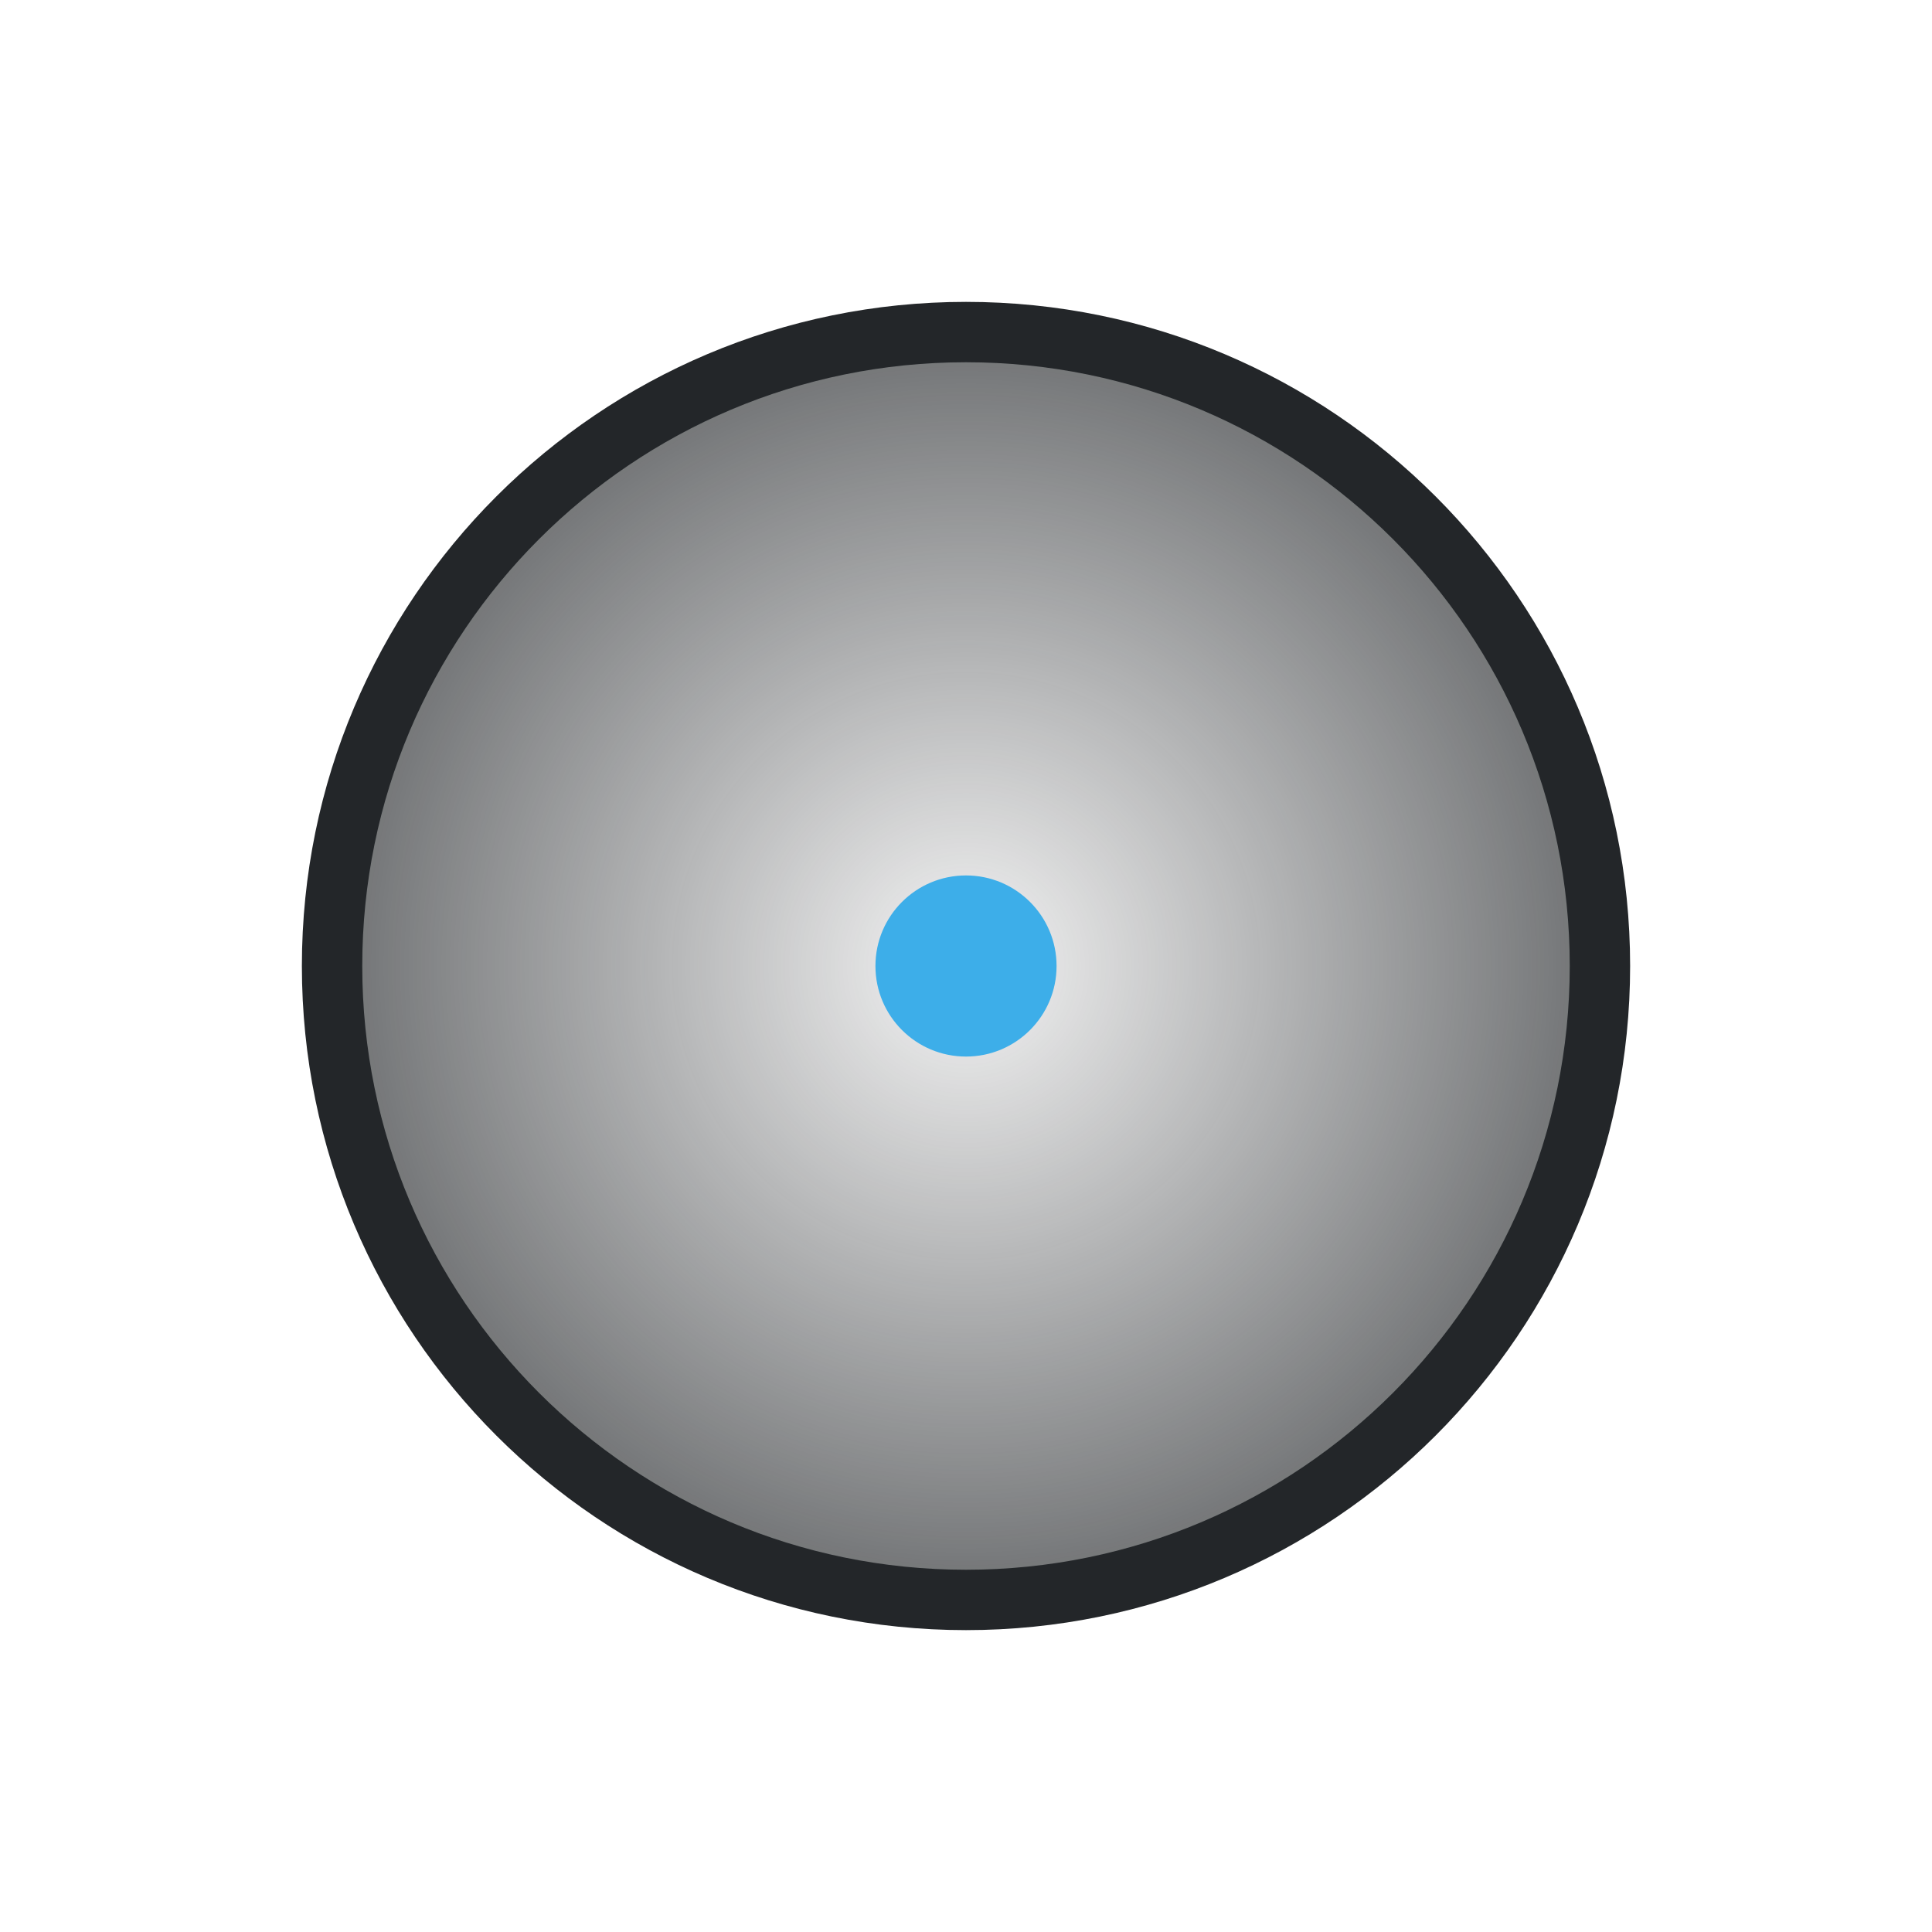
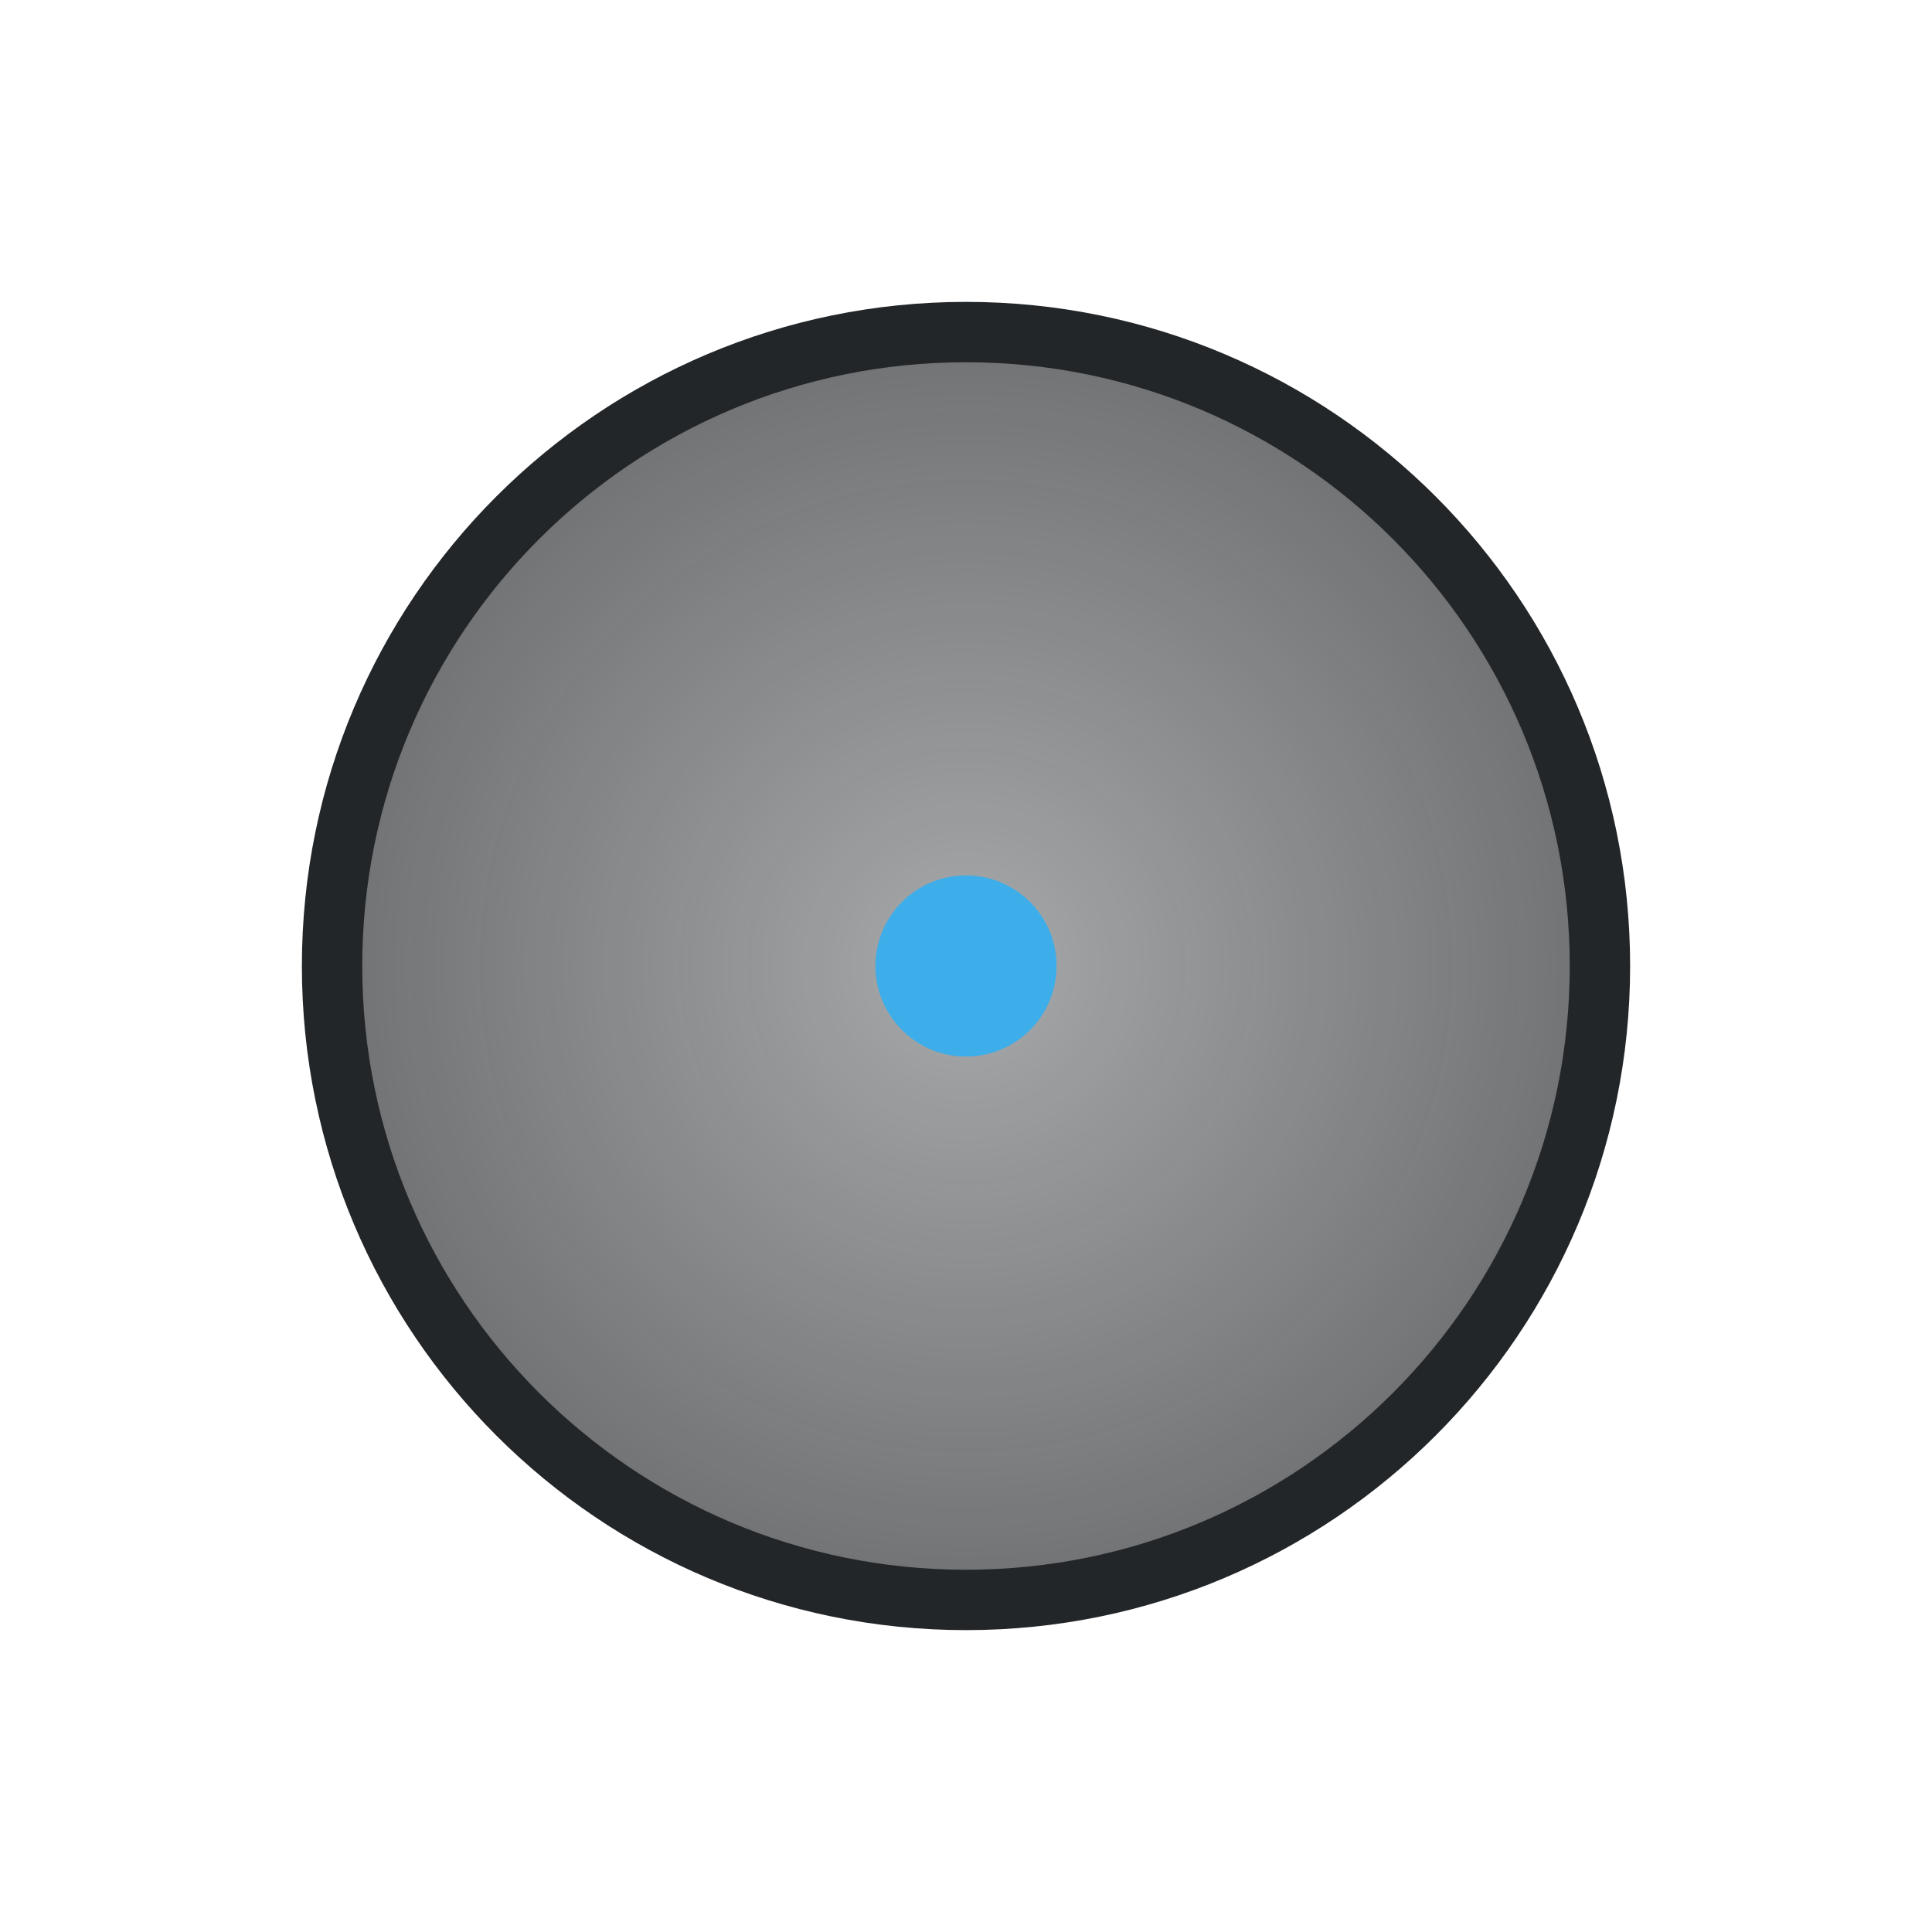
<svg xmlns="http://www.w3.org/2000/svg" width="32" height="32" viewBox="0 0 32 32">
  <defs>
    <style id="current-color-scheme">.ColorScheme-Text{color:#232629}.ColorScheme-Highlight{color:#3daee9}</style>
    <radialGradient id="radial-fill">
-       <stop class="ColorScheme-Text" offset="0" stop-color="currentColor" stop-opacity=".05" />
+       <stop class="ColorScheme-Text" offset="0" stop-color="currentColor" stop-opacity=".40" />
      <stop class="ColorScheme-Text" offset="1" stop-color="currentColor" stop-opacity=".65" />
    </radialGradient>
  </defs>
  <circle class="ColorScheme-Text" cx="16" cy="16" r="10.5" fill="url(#radial-fill)" stroke="currentColor" />
  <circle class="ColorScheme-Highlight" cx="16" cy="16" r="1.5" fill="currentColor" />
</svg>
